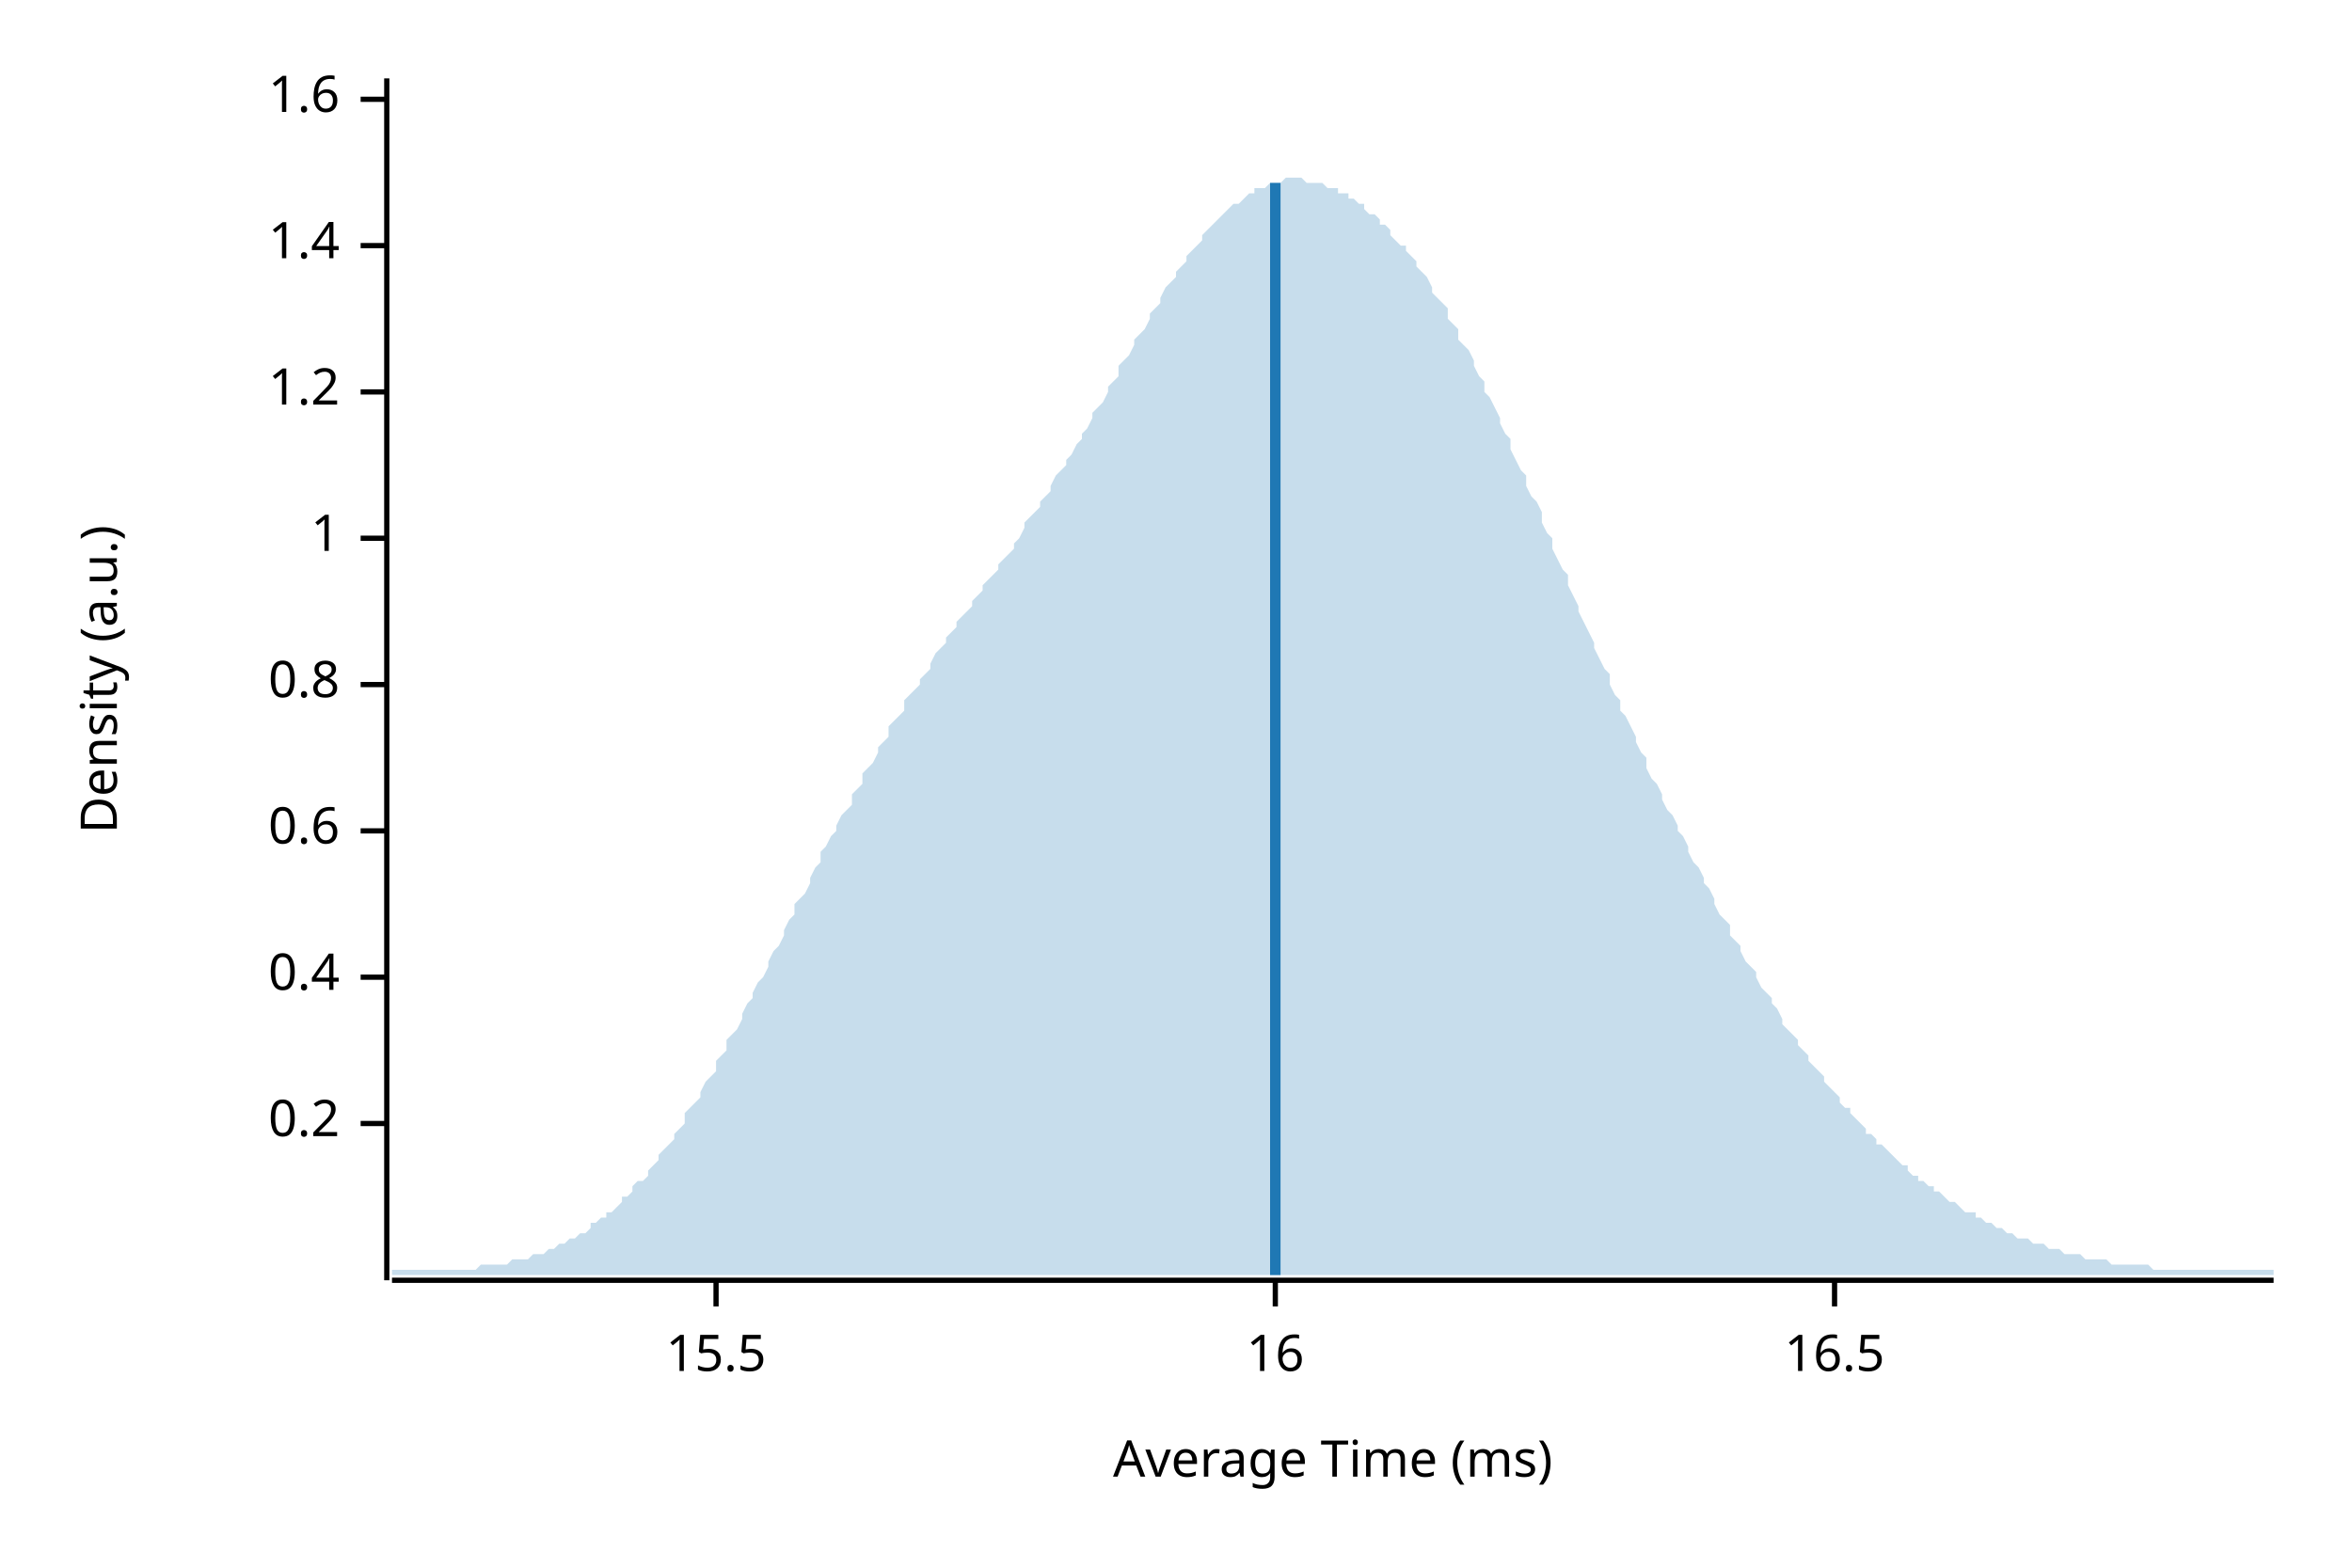
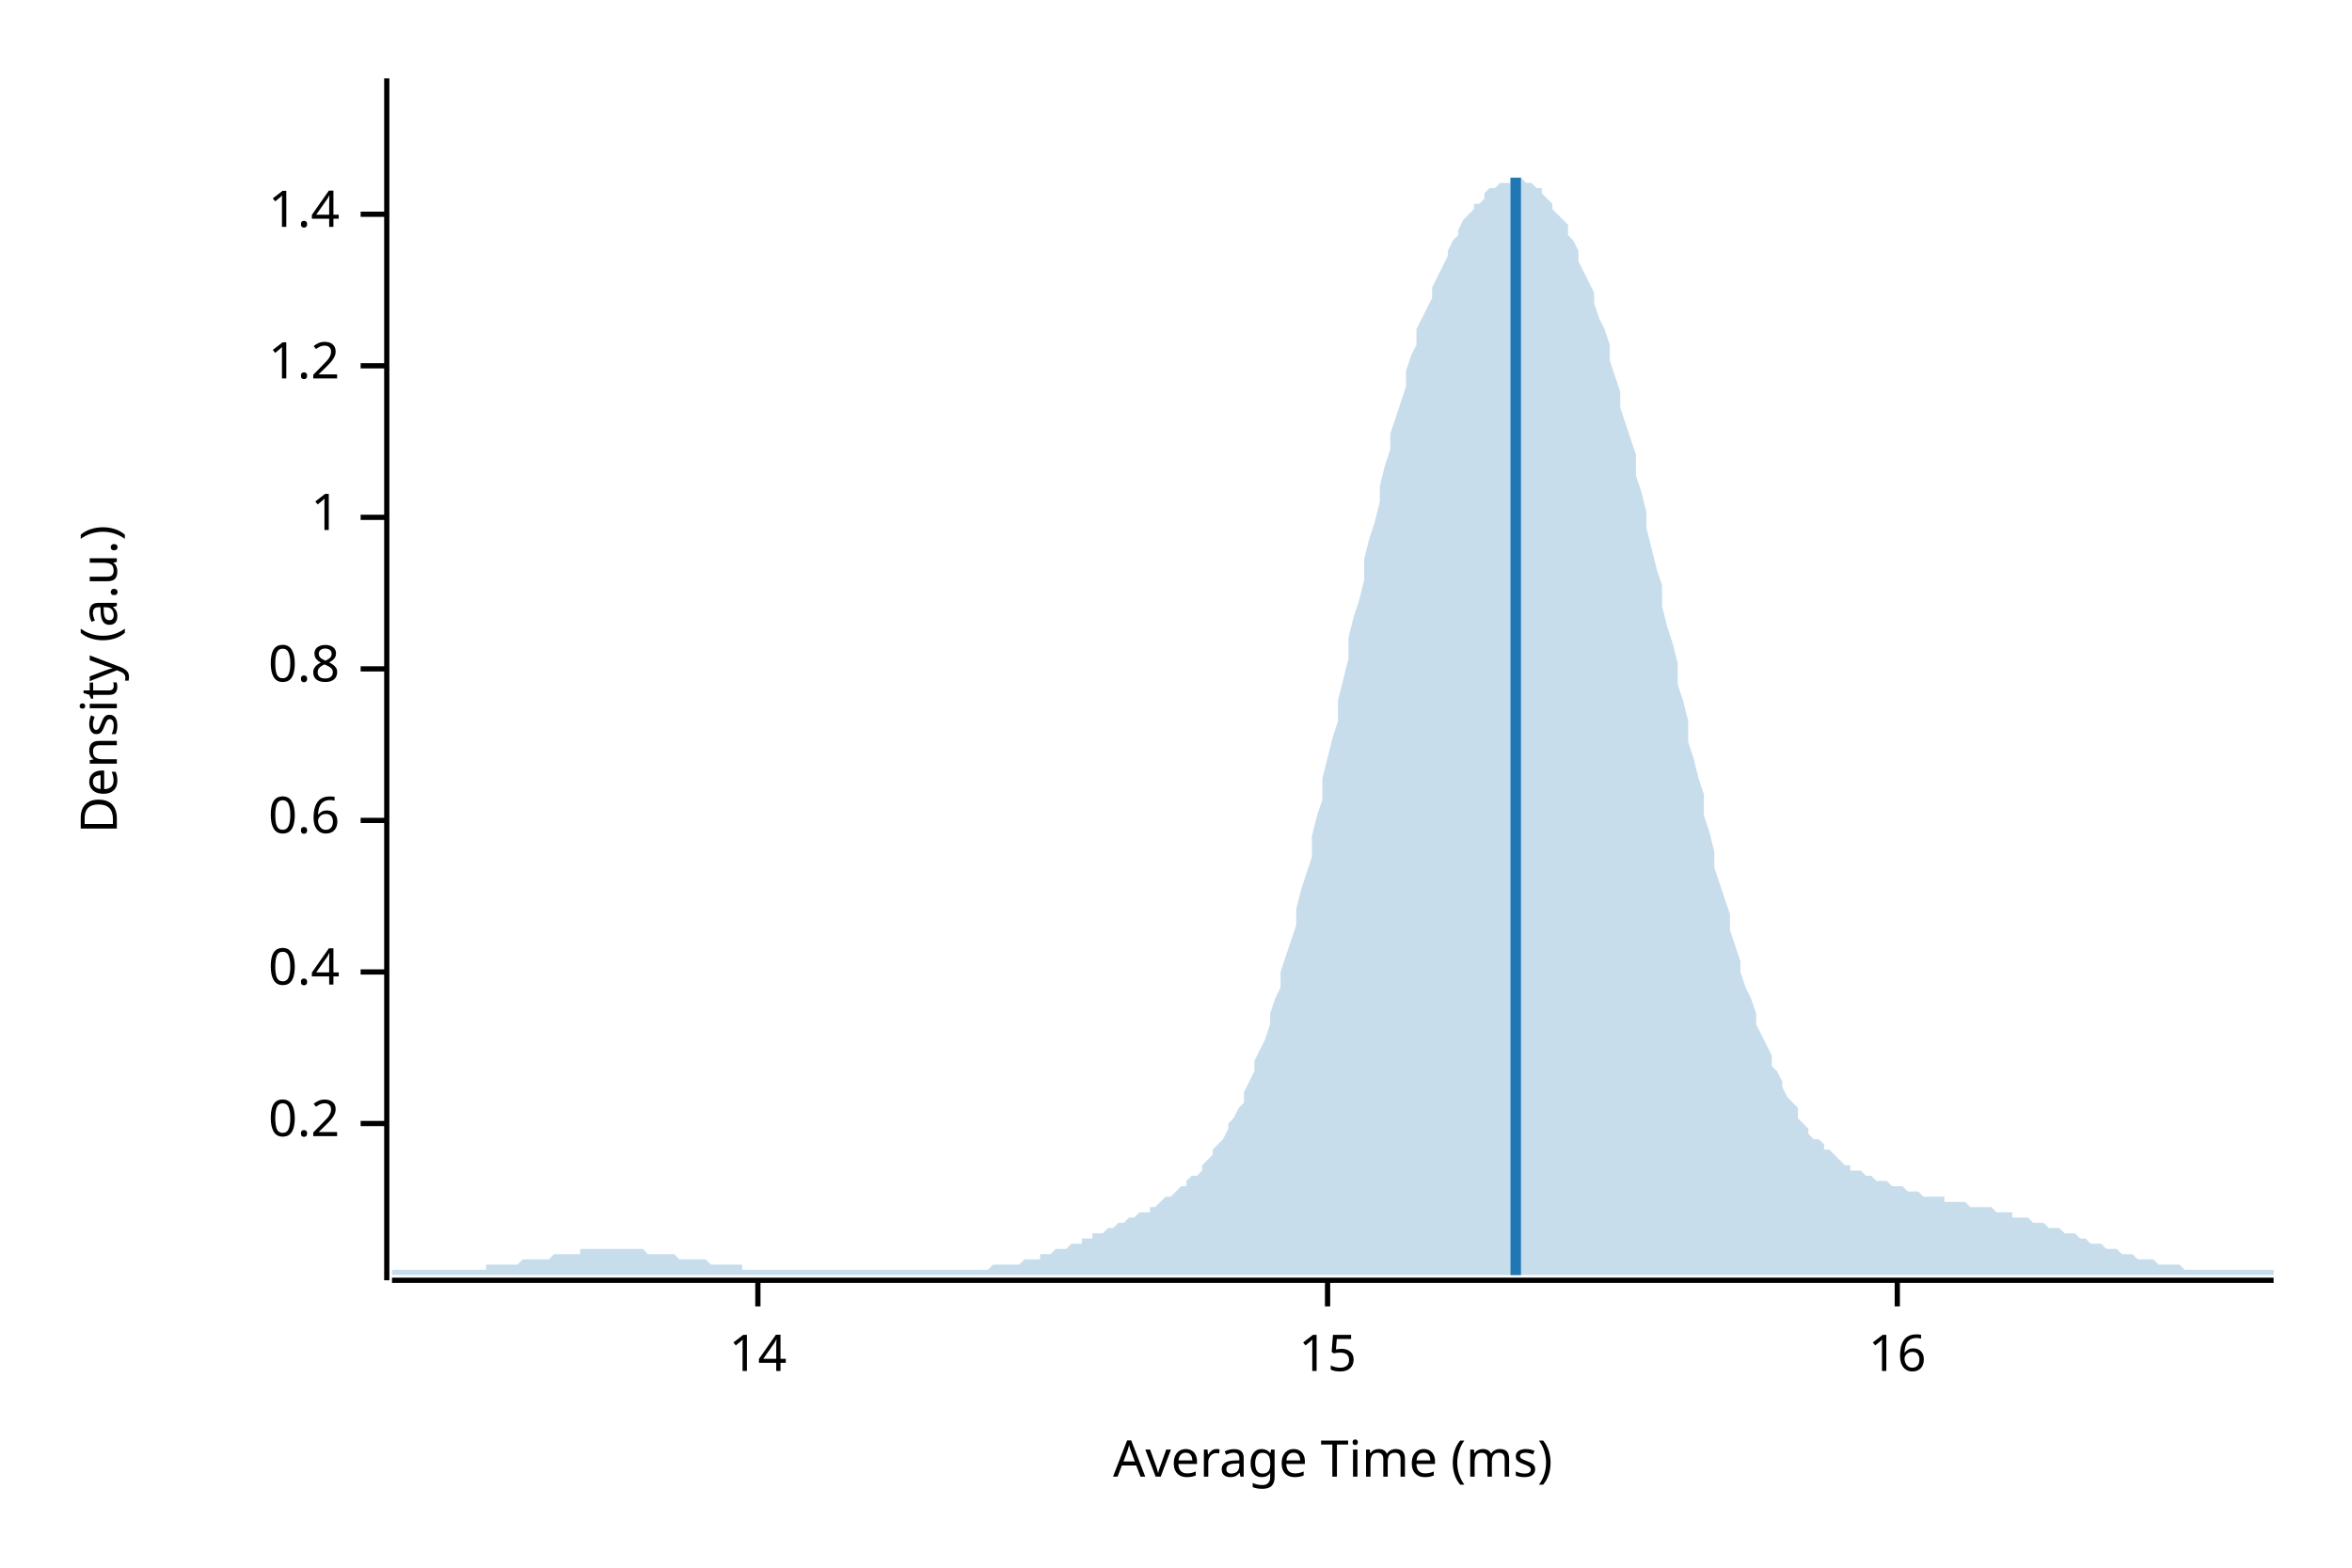
<svg xmlns="http://www.w3.org/2000/svg" width="450" height="300" viewBox="0 0 450 300">
  <text x="15" y="130" dy="0.76em" text-anchor="middle" font-family="sans-serif" font-size="9.677" opacity="1" fill="#000000" transform="rotate(270, 15, 130)">
Density (a.u.)
</text>
  <text x="255" y="285" dy="-0.5ex" text-anchor="middle" font-family="sans-serif" font-size="9.677" opacity="1" fill="#000000">
Average Time (ms)
</text>
  <polyline fill="none" opacity="1" stroke="#000000" stroke-width="1" points="74,15 74,245 " />
  <text x="65" y="215" dy="0.5ex" text-anchor="end" font-family="sans-serif" font-size="9.677" opacity="1" fill="#000000">
0.2
</text>
  <polyline fill="none" opacity="1" stroke="#000000" stroke-width="1" points="69,215 74,215 " />
-   <text x="65" y="187" dy="0.5ex" text-anchor="end" font-family="sans-serif" font-size="9.677" opacity="1" fill="#000000">
+   <text x="65" y="186" dy="0.5ex" text-anchor="end" font-family="sans-serif" font-size="9.677" opacity="1" fill="#000000">
0.4
</text>
-   <polyline fill="none" opacity="1" stroke="#000000" stroke-width="1" points="69,187 74,187 " />
-   <text x="65" y="159" dy="0.5ex" text-anchor="end" font-family="sans-serif" font-size="9.677" opacity="1" fill="#000000">
+   <polyline fill="none" opacity="1" stroke="#000000" stroke-width="1" points="69,186 74,186 " />
+   <text x="65" y="157" dy="0.5ex" text-anchor="end" font-family="sans-serif" font-size="9.677" opacity="1" fill="#000000">
0.6
</text>
-   <polyline fill="none" opacity="1" stroke="#000000" stroke-width="1" points="69,159 74,159 " />
-   <text x="65" y="131" dy="0.5ex" text-anchor="end" font-family="sans-serif" font-size="9.677" opacity="1" fill="#000000">
+   <polyline fill="none" opacity="1" stroke="#000000" stroke-width="1" points="69,157 74,157 " />
+   <text x="65" y="128" dy="0.5ex" text-anchor="end" font-family="sans-serif" font-size="9.677" opacity="1" fill="#000000">
0.8
</text>
-   <polyline fill="none" opacity="1" stroke="#000000" stroke-width="1" points="69,131 74,131 " />
-   <text x="65" y="103" dy="0.5ex" text-anchor="end" font-family="sans-serif" font-size="9.677" opacity="1" fill="#000000">
+   <polyline fill="none" opacity="1" stroke="#000000" stroke-width="1" points="69,128 74,128 " />
+   <text x="65" y="99" dy="0.5ex" text-anchor="end" font-family="sans-serif" font-size="9.677" opacity="1" fill="#000000">
1
</text>
-   <polyline fill="none" opacity="1" stroke="#000000" stroke-width="1" points="69,103 74,103 " />
-   <text x="65" y="75" dy="0.5ex" text-anchor="end" font-family="sans-serif" font-size="9.677" opacity="1" fill="#000000">
+   <polyline fill="none" opacity="1" stroke="#000000" stroke-width="1" points="69,99 74,99 " />
+   <text x="65" y="70" dy="0.5ex" text-anchor="end" font-family="sans-serif" font-size="9.677" opacity="1" fill="#000000">
1.2
</text>
-   <polyline fill="none" opacity="1" stroke="#000000" stroke-width="1" points="69,75 74,75 " />
-   <text x="65" y="47" dy="0.5ex" text-anchor="end" font-family="sans-serif" font-size="9.677" opacity="1" fill="#000000">
+   <polyline fill="none" opacity="1" stroke="#000000" stroke-width="1" points="69,70 74,70 " />
+   <text x="65" y="41" dy="0.5ex" text-anchor="end" font-family="sans-serif" font-size="9.677" opacity="1" fill="#000000">
1.4
</text>
-   <polyline fill="none" opacity="1" stroke="#000000" stroke-width="1" points="69,47 74,47 " />
-   <text x="65" y="19" dy="0.5ex" text-anchor="end" font-family="sans-serif" font-size="9.677" opacity="1" fill="#000000">
- 1.6
+   <polyline fill="none" opacity="1" stroke="#000000" stroke-width="1" points="69,41 74,41 " />
+   <polyline fill="none" opacity="1" stroke="#000000" stroke-width="1" points="75,245 435,245 " />
+   <text x="145" y="255" dy="0.76em" text-anchor="middle" font-family="sans-serif" font-size="9.677" opacity="1" fill="#000000">
+ 14
</text>
-   <polyline fill="none" opacity="1" stroke="#000000" stroke-width="1" points="69,19 74,19 " />
-   <polyline fill="none" opacity="1" stroke="#000000" stroke-width="1" points="75,245 435,245 " />
-   <text x="137" y="255" dy="0.76em" text-anchor="middle" font-family="sans-serif" font-size="9.677" opacity="1" fill="#000000">
- 15.5
+   <polyline fill="none" opacity="1" stroke="#000000" stroke-width="1" points="145,245 145,250 " />
+   <text x="254" y="255" dy="0.76em" text-anchor="middle" font-family="sans-serif" font-size="9.677" opacity="1" fill="#000000">
+ 15
</text>
-   <polyline fill="none" opacity="1" stroke="#000000" stroke-width="1" points="137,245 137,250 " />
-   <text x="244" y="255" dy="0.76em" text-anchor="middle" font-family="sans-serif" font-size="9.677" opacity="1" fill="#000000">
+   <polyline fill="none" opacity="1" stroke="#000000" stroke-width="1" points="254,245 254,250 " />
+   <text x="363" y="255" dy="0.76em" text-anchor="middle" font-family="sans-serif" font-size="9.677" opacity="1" fill="#000000">
16
</text>
-   <polyline fill="none" opacity="1" stroke="#000000" stroke-width="1" points="244,245 244,250 " />
-   <text x="351" y="255" dy="0.76em" text-anchor="middle" font-family="sans-serif" font-size="9.677" opacity="1" fill="#000000">
- 16.5
- </text>
-   <polyline fill="none" opacity="1" stroke="#000000" stroke-width="1" points="351,245 351,250 " />
-   <polygon opacity="0.25" fill="#1F78B4" points="75,243 75,243 76,243 77,243 77,243 78,243 79,243 80,243 80,243 81,243 82,243 82,243 83,243 84,243 85,243 85,243 86,243 87,243 87,243 88,243 89,243 90,243 90,243 91,243 92,242 93,242 93,242 94,242 95,242 95,242 96,242 97,242 98,241 98,241 99,241 100,241 100,241 101,241 102,240 103,240 103,240 104,240 105,239 106,239 106,239 107,238 108,238 108,238 109,237 110,237 111,236 111,236 112,236 113,235 113,234 114,234 115,233 116,233 116,232 117,232 118,231 119,230 119,229 120,229 121,228 121,227 122,226 123,226 124,225 124,224 125,223 126,222 126,221 127,220 128,219 129,218 129,217 130,216 131,215 131,213 132,212 133,211 134,210 134,209 135,207 136,206 137,205 137,203 138,202 139,201 139,199 140,198 141,197 142,195 142,194 143,192 144,191 144,190 145,188 146,187 147,185 147,184 148,182 149,181 150,179 150,178 151,176 152,175 152,173 153,172 154,171 155,169 155,168 156,166 157,165 157,163 158,162 159,160 160,159 160,158 161,156 162,155 163,154 163,152 164,151 165,150 165,148 166,147 167,146 168,144 168,143 169,142 170,141 170,139 171,138 172,137 173,136 173,134 174,133 175,132 176,131 176,130 177,129 178,128 178,127 179,125 180,124 181,123 181,122 182,121 183,120 183,119 184,118 185,117 186,116 186,115 187,114 188,113 188,112 189,111 190,110 191,109 191,108 192,107 193,106 194,105 194,104 195,103 196,101 196,100 197,99 198,98 199,97 199,96 200,95 201,94 201,93 202,91 203,90 204,89 204,88 205,87 206,85 207,84 207,83 208,82 209,80 209,79 210,78 211,77 212,75 212,74 213,73 214,72 214,70 215,69 216,68 217,66 217,65 218,64 219,63 220,61 220,60 221,59 222,58 222,57 223,55 224,54 225,53 225,52 226,51 227,50 227,49 228,48 229,47 230,46 230,45 231,44 232,43 232,43 233,42 234,41 235,40 235,40 236,39 237,39 238,38 238,38 239,37 240,37 240,36 241,36 242,36 243,35 243,35 244,35 245,35 245,35 246,34 247,34 248,34 248,34 249,34 250,35 251,35 251,35 252,35 253,35 253,35 254,36 255,36 256,36 256,37 257,37 258,37 258,38 259,38 260,39 261,39 261,40 262,41 263,41 264,42 264,43 265,43 266,44 266,45 267,46 268,47 269,47 269,48 270,49 271,50 271,51 272,52 273,53 274,55 274,56 275,57 276,58 277,59 277,61 278,62 279,63 279,65 280,66 281,67 282,69 282,70 283,72 284,73 284,75 285,76 286,78 287,80 287,81 288,83 289,84 289,86 290,88 291,90 292,91 292,93 293,95 294,96 295,98 295,100 296,102 297,103 297,105 298,107 299,109 300,110 300,112 301,114 302,116 302,117 303,119 304,121 305,123 305,124 306,126 307,128 308,129 308,131 309,133 310,134 310,136 311,137 312,139 313,141 313,142 314,144 315,145 315,147 316,149 317,150 318,152 318,153 319,155 320,156 321,158 321,159 322,160 323,162 323,163 324,165 325,166 326,168 326,169 327,170 328,172 328,173 329,175 330,176 331,177 331,179 332,180 333,181 333,182 334,184 335,185 336,186 336,187 337,189 338,190 339,191 339,192 340,193 341,195 341,196 342,197 343,198 344,199 344,200 345,201 346,202 346,203 347,204 348,205 349,206 349,207 350,208 351,209 352,210 352,211 353,212 354,212 354,213 355,214 356,215 357,216 357,217 358,217 359,218 359,219 360,219 361,220 362,221 362,221 363,222 364,223 365,223 365,224 366,225 367,225 367,226 368,226 369,227 370,227 370,228 371,228 372,229 372,229 373,230 374,230 375,231 375,231 376,232 377,232 378,232 378,233 379,233 380,234 380,234 381,234 382,235 383,235 383,235 384,236 385,236 385,236 386,237 387,237 388,237 388,237 389,238 390,238 390,238 391,238 392,239 393,239 393,239 394,239 395,240 396,240 396,240 397,240 398,240 398,240 399,241 400,241 401,241 401,241 402,241 403,241 403,241 404,242 405,242 406,242 406,242 407,242 408,242 409,242 409,242 410,242 411,242 411,242 412,243 413,243 414,243 414,243 415,243 416,243 416,243 417,243 418,243 419,243 419,243 420,243 421,243 422,243 422,243 423,243 424,243 424,243 425,243 426,243 427,243 427,243 428,243 429,243 429,243 430,243 431,243 432,243 432,243 433,243 434,243 435,243 435,244 75,244 " />
-   <polyline fill="none" opacity="1" stroke="#1F78B4" stroke-width="2" points="244,244 244,35 " />
+   <polyline fill="none" opacity="1" stroke="#000000" stroke-width="1" points="363,245 363,250 " />
+   <polygon opacity="0.25" fill="#1F78B4" points="75,243 75,243 76,243 77,243 77,243 78,243 79,243 80,243 80,243 81,243 82,243 82,243 83,243 84,243 85,243 85,243 86,243 87,243 87,243 88,243 89,243 90,243 90,243 91,243 92,243 93,243 93,242 94,242 95,242 95,242 96,242 97,242 98,242 98,242 99,242 100,241 100,241 101,241 102,241 103,241 103,241 104,241 105,241 106,240 106,240 107,240 108,240 108,240 109,240 110,240 111,240 111,239 112,239 113,239 113,239 114,239 115,239 116,239 116,239 117,239 118,239 119,239 119,239 120,239 121,239 121,239 122,239 123,239 124,240 124,240 125,240 126,240 126,240 127,240 128,240 129,240 129,240 130,241 131,241 131,241 132,241 133,241 134,241 134,241 135,241 136,242 137,242 137,242 138,242 139,242 139,242 140,242 141,242 142,242 142,243 143,243 144,243 144,243 145,243 146,243 147,243 147,243 148,243 149,243 150,243 150,243 151,243 152,243 152,243 153,243 154,243 155,243 155,243 156,243 157,243 157,243 158,243 159,243 160,243 160,243 161,243 162,243 163,243 163,243 164,243 165,243 165,243 166,243 167,243 168,243 168,243 169,243 170,243 170,243 171,243 172,243 173,243 173,243 174,243 175,243 176,243 176,243 177,243 178,243 178,243 179,243 180,243 181,243 181,243 182,243 183,243 183,243 184,243 185,243 186,243 186,243 187,243 188,243 188,243 189,243 190,242 191,242 191,242 192,242 193,242 194,242 194,242 195,242 196,241 196,241 197,241 198,241 199,241 199,240 200,240 201,240 201,240 202,239 203,239 204,239 204,239 205,238 206,238 207,238 207,237 208,237 209,237 209,236 210,236 211,236 212,235 212,235 213,235 214,234 214,234 215,234 216,233 217,233 217,233 218,232 219,232 220,232 220,231 221,231 222,230 222,230 223,229 224,229 225,228 225,228 226,227 227,227 227,226 228,225 229,225 230,224 230,223 231,222 232,221 232,220 233,219 234,218 235,216 235,215 236,214 237,212 238,211 238,209 239,207 240,205 240,203 241,201 242,199 243,196 243,194 244,191 245,189 245,186 246,183 247,180 248,177 248,174 249,170 250,167 251,164 251,160 252,156 253,153 253,149 254,145 255,141 256,138 256,134 257,130 258,126 258,122 259,118 260,115 261,111 261,107 262,103 263,100 264,96 264,93 265,89 266,86 266,83 267,80 268,77 269,74 269,71 270,68 271,66 271,63 272,61 273,59 274,57 274,55 275,53 276,51 277,49 277,48 278,46 279,45 279,44 280,42 281,41 282,40 282,39 283,39 284,38 284,37 285,36 286,36 287,35 287,35 288,35 289,35 289,34 290,34 291,34 292,35 292,35 293,35 294,36 295,36 295,37 296,38 297,39 297,40 298,41 299,42 300,43 300,45 301,46 302,48 302,50 303,52 304,54 305,56 305,58 306,61 307,63 308,66 308,69 309,72 310,75 310,78 311,81 312,84 313,87 313,91 314,94 315,98 315,101 316,105 317,109 318,112 318,116 319,120 320,123 321,127 321,131 322,134 323,138 323,142 324,145 325,149 326,152 326,156 327,159 328,163 328,166 329,169 330,172 331,175 331,178 332,181 333,184 333,186 334,189 335,191 336,194 336,196 337,198 338,200 339,202 339,204 340,205 341,207 341,208 342,210 343,211 344,212 344,214 345,215 346,216 346,217 347,218 348,218 349,219 349,220 350,220 351,221 352,222 352,222 353,223 354,223 354,224 355,224 356,224 357,225 357,225 358,225 359,226 359,226 360,226 361,226 362,227 362,227 363,227 364,227 365,228 365,228 366,228 367,228 367,228 368,229 369,229 370,229 370,229 371,229 372,229 372,230 373,230 374,230 375,230 375,230 376,230 377,231 378,231 378,231 379,231 380,231 380,231 381,231 382,232 383,232 383,232 384,232 385,232 385,233 386,233 387,233 388,233 388,233 389,234 390,234 390,234 391,234 392,235 393,235 393,235 394,235 395,236 396,236 396,236 397,236 398,237 398,237 399,237 400,238 401,238 401,238 402,238 403,239 403,239 404,239 405,239 406,240 406,240 407,240 408,240 409,241 409,241 410,241 411,241 411,241 412,241 413,242 414,242 414,242 415,242 416,242 416,242 417,242 418,243 419,243 419,243 420,243 421,243 422,243 422,243 423,243 424,243 424,243 425,243 426,243 427,243 427,243 428,243 429,243 429,243 430,243 431,243 432,243 432,243 433,243 434,243 435,243 435,244 75,244 " />
+   <polyline fill="none" opacity="1" stroke="#1F78B4" stroke-width="2" points="290,244 290,34 " />
</svg>
